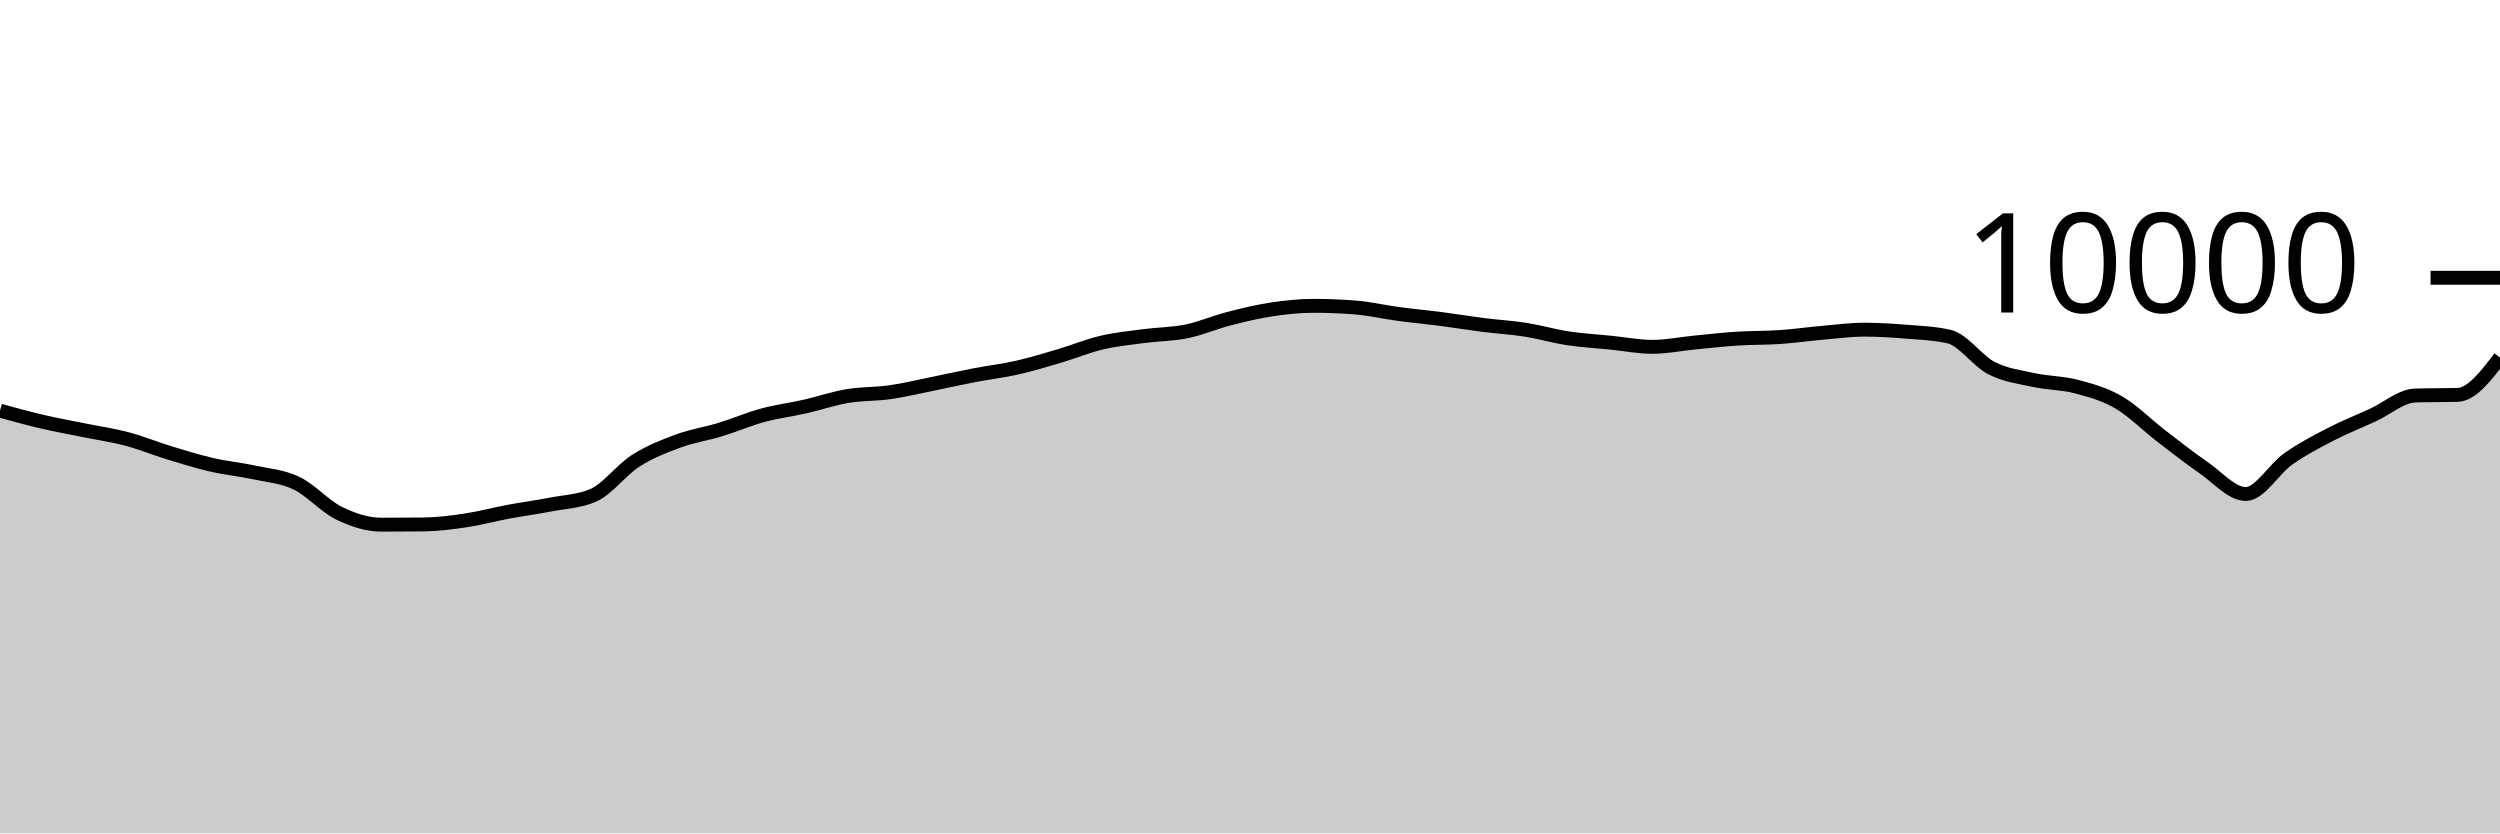
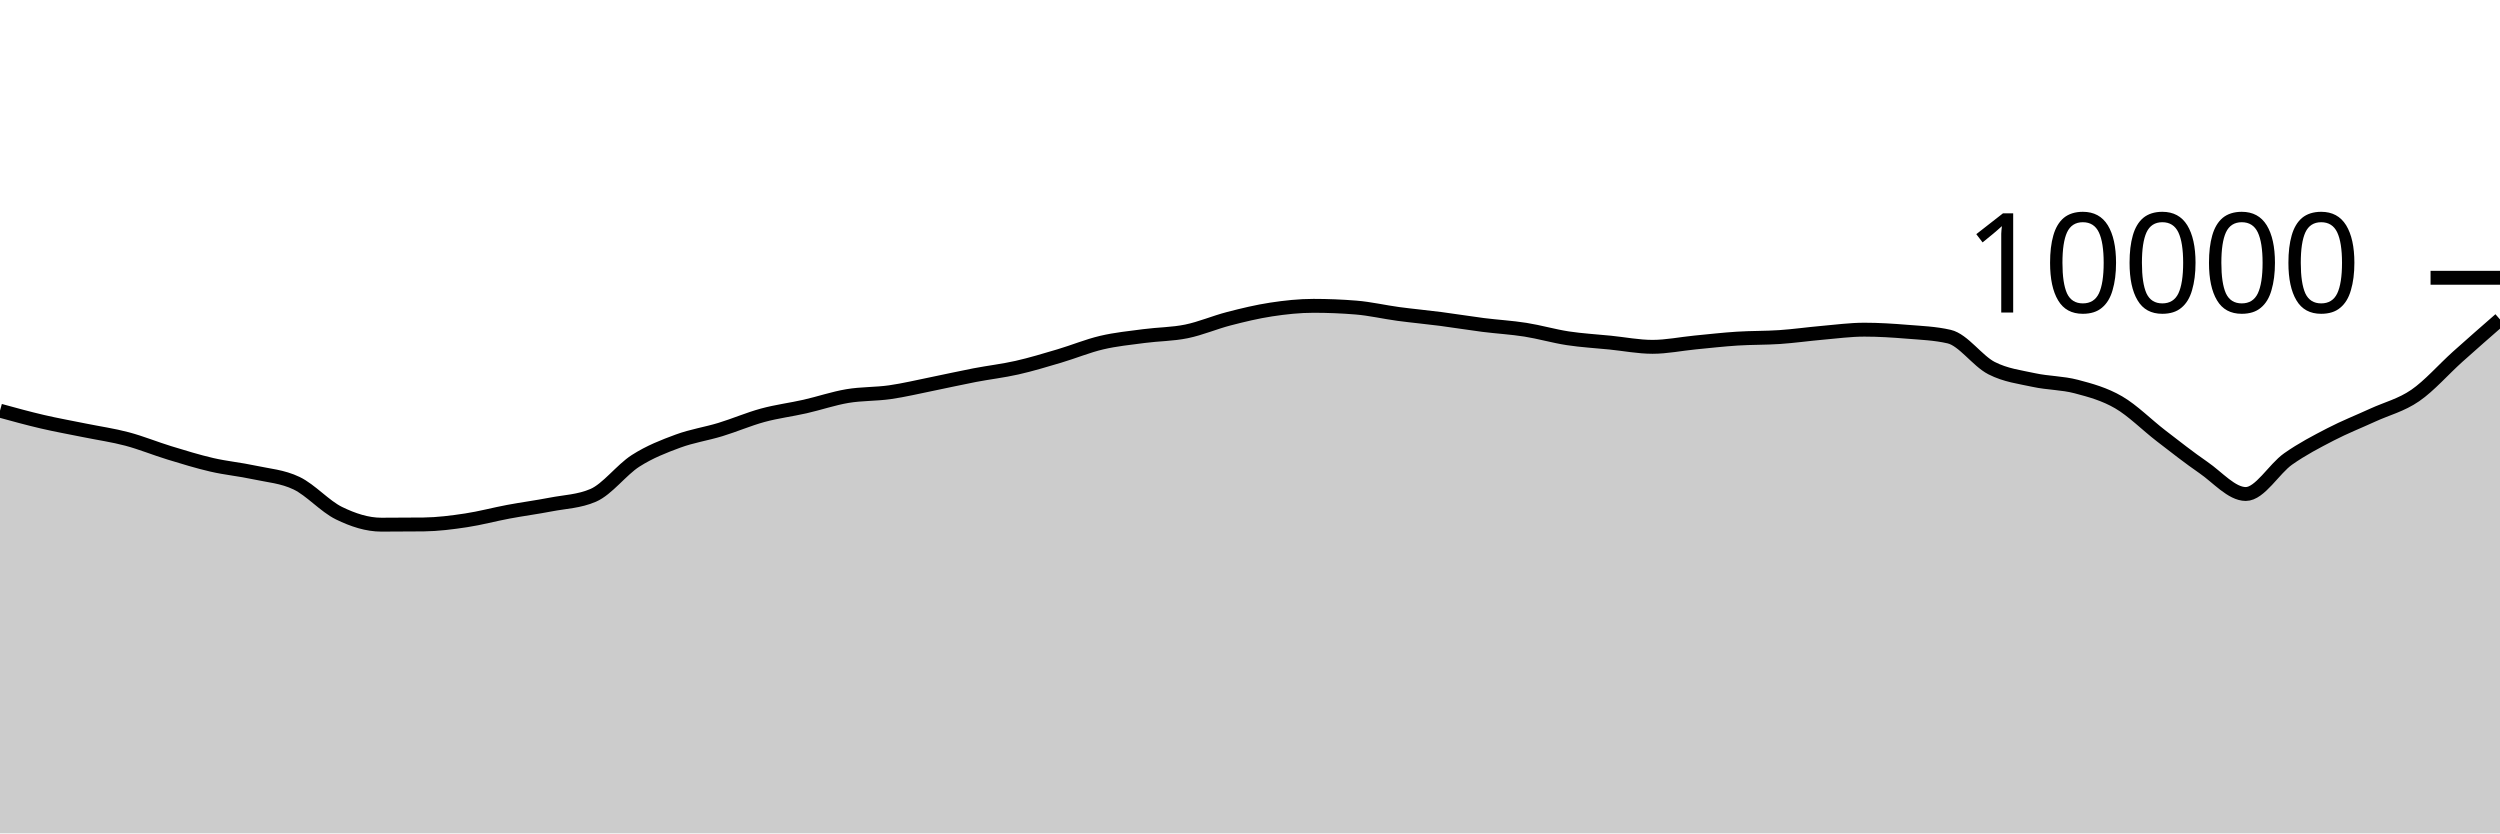
<svg xmlns="http://www.w3.org/2000/svg" viewBox="0 0 180 60">
  <g transform="translate(0,20)">
-     <path class="area" fill="rgba(0, 0, 0, 0.2)" d="M0,9.568C1.017,9.848,2.034,10.127,3.051,10.364C4.068,10.601,5.085,10.781,6.102,10.988C7.119,11.195,8.136,11.338,9.153,11.608C10.169,11.878,11.186,12.298,12.203,12.608C13.22,12.918,14.237,13.233,15.254,13.468C16.271,13.703,17.288,13.795,18.305,14.016C19.322,14.237,20.339,14.303,21.356,14.792C22.373,15.281,23.39,16.451,24.407,16.948C25.424,17.445,26.441,17.776,27.458,17.776C28.475,17.776,29.492,17.771,30.508,17.76C31.525,17.749,32.542,17.617,33.559,17.464C34.576,17.311,35.593,17.034,36.61,16.844C37.627,16.654,38.644,16.521,39.661,16.324C40.678,16.127,41.695,16.104,42.712,15.664C43.729,15.224,44.746,13.831,45.763,13.18C46.78,12.529,47.797,12.135,48.814,11.76C49.831,11.385,50.847,11.238,51.864,10.928C52.881,10.618,53.898,10.177,54.915,9.9C55.932,9.623,56.949,9.499,57.966,9.268C58.983,9.037,60,8.687,61.017,8.516C62.034,8.345,63.051,8.385,64.068,8.24C65.085,8.095,66.102,7.849,67.119,7.644C68.136,7.439,69.153,7.207,70.169,7.012C71.186,6.817,72.203,6.702,73.22,6.472C74.237,6.242,75.254,5.933,76.271,5.632C77.288,5.331,78.305,4.907,79.322,4.668C80.339,4.429,81.356,4.331,82.373,4.196C83.39,4.061,84.407,4.068,85.424,3.86C86.441,3.652,87.458,3.211,88.475,2.948C89.492,2.685,90.508,2.439,91.525,2.284C92.542,2.129,93.559,2.02,94.576,2.02C95.593,2.02,96.61,2.061,97.627,2.144C98.644,2.227,99.661,2.467,100.678,2.604C101.695,2.741,102.712,2.832,103.729,2.964C104.746,3.096,105.763,3.267,106.78,3.396C107.797,3.525,108.814,3.58,109.831,3.74C110.847,3.9,111.864,4.201,112.881,4.356C113.898,4.511,114.915,4.565,115.932,4.668C116.949,4.771,117.966,4.972,118.983,4.972C120,4.972,121.017,4.759,122.034,4.66C123.051,4.561,124.068,4.445,125.085,4.38C126.102,4.315,127.119,4.337,128.136,4.268C129.153,4.199,130.169,4.053,131.186,3.964C132.203,3.875,133.22,3.736,134.237,3.736C135.254,3.736,136.271,3.801,137.288,3.884C138.305,3.967,139.322,4.001,140.339,4.236C141.356,4.471,142.373,5.983,143.39,6.504C144.407,7.025,145.424,7.143,146.441,7.364C147.458,7.585,148.475,7.565,149.492,7.832C150.508,8.099,151.525,8.377,152.542,8.968C153.559,9.559,154.576,10.594,155.593,11.376C156.61,12.158,157.627,12.961,158.644,13.66C159.661,14.359,160.678,15.568,161.695,15.568C162.712,15.568,163.729,13.759,164.746,13.044C165.763,12.329,166.78,11.803,167.797,11.276C168.814,10.749,169.831,10.351,170.847,9.884C171.864,9.417,172.881,8.505,173.898,8.476C174.915,8.447,175.932,8.461,176.949,8.432C177.966,8.403,178.983,7.073,180,5.744L180,40C178.983,40,177.966,40,176.949,40C175.932,40,174.915,40,173.898,40C172.881,40,171.864,40,170.847,40C169.831,40,168.814,40,167.797,40C166.78,40,165.763,40,164.746,40C163.729,40,162.712,40,161.695,40C160.678,40,159.661,40,158.644,40C157.627,40,156.61,40,155.593,40C154.576,40,153.559,40,152.542,40C151.525,40,150.508,40,149.492,40C148.475,40,147.458,40,146.441,40C145.424,40,144.407,40,143.39,40C142.373,40,141.356,40,140.339,40C139.322,40,138.305,40,137.288,40C136.271,40,135.254,40,134.237,40C133.22,40,132.203,40,131.186,40C130.169,40,129.153,40,128.136,40C127.119,40,126.102,40,125.085,40C124.068,40,123.051,40,122.034,40C121.017,40,120,40,118.983,40C117.966,40,116.949,40,115.932,40C114.915,40,113.898,40,112.881,40C111.864,40,110.847,40,109.831,40C108.814,40,107.797,40,106.78,40C105.763,40,104.746,40,103.729,40C102.712,40,101.695,40,100.678,40C99.661,40,98.644,40,97.627,40C96.61,40,95.593,40,94.576,40C93.559,40,92.542,40,91.525,40C90.508,40,89.492,40,88.475,40C87.458,40,86.441,40,85.424,40C84.407,40,83.39,40,82.373,40C81.356,40,80.339,40,79.322,40C78.305,40,77.288,40,76.271,40C75.254,40,74.237,40,73.22,40C72.203,40,71.186,40,70.169,40C69.153,40,68.136,40,67.119,40C66.102,40,65.085,40,64.068,40C63.051,40,62.034,40,61.017,40C60,40,58.983,40,57.966,40C56.949,40,55.932,40,54.915,40C53.898,40,52.881,40,51.864,40C50.847,40,49.831,40,48.814,40C47.797,40,46.78,40,45.763,40C44.746,40,43.729,40,42.712,40C41.695,40,40.678,40,39.661,40C38.644,40,37.627,40,36.61,40C35.593,40,34.576,40,33.559,40C32.542,40,31.525,40,30.508,40C29.492,40,28.475,40,27.458,40C26.441,40,25.424,40,24.407,40C23.39,40,22.373,40,21.356,40C20.339,40,19.322,40,18.305,40C17.288,40,16.271,40,15.254,40C14.237,40,13.22,40,12.203,40C11.186,40,10.169,40,9.153,40C8.136,40,7.119,40,6.102,40C5.085,40,4.068,40,3.051,40C2.034,40,1.017,40,0,40Z" />
-     <path class="line" stroke="black" fill="none" d="M0,9.568C1.017,9.848,2.034,10.127,3.051,10.364C4.068,10.601,5.085,10.781,6.102,10.988C7.119,11.195,8.136,11.338,9.153,11.608C10.169,11.878,11.186,12.298,12.203,12.608C13.22,12.918,14.237,13.233,15.254,13.468C16.271,13.703,17.288,13.795,18.305,14.016C19.322,14.237,20.339,14.303,21.356,14.792C22.373,15.281,23.39,16.451,24.407,16.948C25.424,17.445,26.441,17.776,27.458,17.776C28.475,17.776,29.492,17.771,30.508,17.76C31.525,17.749,32.542,17.617,33.559,17.464C34.576,17.311,35.593,17.034,36.61,16.844C37.627,16.654,38.644,16.521,39.661,16.324C40.678,16.127,41.695,16.104,42.712,15.664C43.729,15.224,44.746,13.831,45.763,13.18C46.78,12.529,47.797,12.135,48.814,11.76C49.831,11.385,50.847,11.238,51.864,10.928C52.881,10.618,53.898,10.177,54.915,9.9C55.932,9.623,56.949,9.499,57.966,9.268C58.983,9.037,60,8.687,61.017,8.516C62.034,8.345,63.051,8.385,64.068,8.24C65.085,8.095,66.102,7.849,67.119,7.644C68.136,7.439,69.153,7.207,70.169,7.012C71.186,6.817,72.203,6.702,73.22,6.472C74.237,6.242,75.254,5.933,76.271,5.632C77.288,5.331,78.305,4.907,79.322,4.668C80.339,4.429,81.356,4.331,82.373,4.196C83.39,4.061,84.407,4.068,85.424,3.86C86.441,3.652,87.458,3.211,88.475,2.948C89.492,2.685,90.508,2.439,91.525,2.284C92.542,2.129,93.559,2.02,94.576,2.02C95.593,2.02,96.61,2.061,97.627,2.144C98.644,2.227,99.661,2.467,100.678,2.604C101.695,2.741,102.712,2.832,103.729,2.964C104.746,3.096,105.763,3.267,106.78,3.396C107.797,3.525,108.814,3.58,109.831,3.74C110.847,3.9,111.864,4.201,112.881,4.356C113.898,4.511,114.915,4.565,115.932,4.668C116.949,4.771,117.966,4.972,118.983,4.972C120,4.972,121.017,4.759,122.034,4.66C123.051,4.561,124.068,4.445,125.085,4.38C126.102,4.315,127.119,4.337,128.136,4.268C129.153,4.199,130.169,4.053,131.186,3.964C132.203,3.875,133.22,3.736,134.237,3.736C135.254,3.736,136.271,3.801,137.288,3.884C138.305,3.967,139.322,4.001,140.339,4.236C141.356,4.471,142.373,5.983,143.39,6.504C144.407,7.025,145.424,7.143,146.441,7.364C147.458,7.585,148.475,7.565,149.492,7.832C150.508,8.099,151.525,8.377,152.542,8.968C153.559,9.559,154.576,10.594,155.593,11.376C156.61,12.158,157.627,12.961,158.644,13.66C159.661,14.359,160.678,15.568,161.695,15.568C162.712,15.568,163.729,13.759,164.746,13.044C165.763,12.329,166.78,11.803,167.797,11.276C168.814,10.749,169.831,10.351,170.847,9.884C171.864,9.417,172.881,8.505,173.898,8.476C174.915,8.447,175.932,8.461,176.949,8.432C177.966,8.403,178.983,7.073,180,5.744" />
+     <path class="area" fill="rgba(0, 0, 0, 0.2)" d="M0,9.568C1.017,9.848,2.034,10.127,3.051,10.364C4.068,10.601,5.085,10.781,6.102,10.988C7.119,11.195,8.136,11.338,9.153,11.608C10.169,11.878,11.186,12.298,12.203,12.608C13.22,12.918,14.237,13.233,15.254,13.468C16.271,13.703,17.288,13.795,18.305,14.016C19.322,14.237,20.339,14.303,21.356,14.792C22.373,15.281,23.39,16.451,24.407,16.948C25.424,17.445,26.441,17.776,27.458,17.776C28.475,17.776,29.492,17.771,30.508,17.76C31.525,17.749,32.542,17.617,33.559,17.464C34.576,17.311,35.593,17.034,36.61,16.844C37.627,16.654,38.644,16.521,39.661,16.324C40.678,16.127,41.695,16.104,42.712,15.664C43.729,15.224,44.746,13.831,45.763,13.18C46.78,12.529,47.797,12.135,48.814,11.76C49.831,11.385,50.847,11.238,51.864,10.928C52.881,10.618,53.898,10.177,54.915,9.9C55.932,9.623,56.949,9.499,57.966,9.268C58.983,9.037,60,8.687,61.017,8.516C62.034,8.345,63.051,8.385,64.068,8.24C65.085,8.095,66.102,7.849,67.119,7.644C68.136,7.439,69.153,7.207,70.169,7.012C71.186,6.817,72.203,6.702,73.22,6.472C74.237,6.242,75.254,5.933,76.271,5.632C77.288,5.331,78.305,4.907,79.322,4.668C80.339,4.429,81.356,4.331,82.373,4.196C83.39,4.061,84.407,4.068,85.424,3.86C86.441,3.652,87.458,3.211,88.475,2.948C89.492,2.685,90.508,2.439,91.525,2.284C92.542,2.129,93.559,2.02,94.576,2.02C95.593,2.02,96.61,2.061,97.627,2.144C98.644,2.227,99.661,2.467,100.678,2.604C101.695,2.741,102.712,2.832,103.729,2.964C104.746,3.096,105.763,3.267,106.78,3.396C107.797,3.525,108.814,3.58,109.831,3.74C110.847,3.9,111.864,4.201,112.881,4.356C113.898,4.511,114.915,4.565,115.932,4.668C116.949,4.771,117.966,4.972,118.983,4.972C120,4.972,121.017,4.759,122.034,4.66C123.051,4.561,124.068,4.445,125.085,4.38C126.102,4.315,127.119,4.337,128.136,4.268C129.153,4.199,130.169,4.053,131.186,3.964C132.203,3.875,133.22,3.736,134.237,3.736C135.254,3.736,136.271,3.801,137.288,3.884C138.305,3.967,139.322,4.001,140.339,4.236C141.356,4.471,142.373,5.983,143.39,6.504C144.407,7.025,145.424,7.143,146.441,7.364C147.458,7.585,148.475,7.565,149.492,7.832C150.508,8.099,151.525,8.377,152.542,8.968C153.559,9.559,154.576,10.594,155.593,11.376C156.61,12.158,157.627,12.961,158.644,13.66C159.661,14.359,160.678,15.568,161.695,15.568C162.712,15.568,163.729,13.759,164.746,13.044C165.763,12.329,166.78,11.803,167.797,11.276C168.814,10.749,169.831,10.351,170.847,9.884C171.864,9.417,172.881,9.175,173.898,8.476C174.915,7.777,175.932,6.601,176.949,5.688C177.966,4.775,178.983,3.888,180,3L180,40C178.983,40,177.966,40,176.949,40C175.932,40,174.915,40,173.898,40C172.881,40,171.864,40,170.847,40C169.831,40,168.814,40,167.797,40C166.78,40,165.763,40,164.746,40C163.729,40,162.712,40,161.695,40C160.678,40,159.661,40,158.644,40C157.627,40,156.61,40,155.593,40C154.576,40,153.559,40,152.542,40C151.525,40,150.508,40,149.492,40C148.475,40,147.458,40,146.441,40C145.424,40,144.407,40,143.39,40C142.373,40,141.356,40,140.339,40C139.322,40,138.305,40,137.288,40C136.271,40,135.254,40,134.237,40C133.22,40,132.203,40,131.186,40C130.169,40,129.153,40,128.136,40C127.119,40,126.102,40,125.085,40C124.068,40,123.051,40,122.034,40C121.017,40,120,40,118.983,40C117.966,40,116.949,40,115.932,40C114.915,40,113.898,40,112.881,40C111.864,40,110.847,40,109.831,40C108.814,40,107.797,40,106.78,40C105.763,40,104.746,40,103.729,40C102.712,40,101.695,40,100.678,40C99.661,40,98.644,40,97.627,40C96.61,40,95.593,40,94.576,40C93.559,40,92.542,40,91.525,40C90.508,40,89.492,40,88.475,40C87.458,40,86.441,40,85.424,40C84.407,40,83.39,40,82.373,40C81.356,40,80.339,40,79.322,40C78.305,40,77.288,40,76.271,40C75.254,40,74.237,40,73.22,40C72.203,40,71.186,40,70.169,40C69.153,40,68.136,40,67.119,40C66.102,40,65.085,40,64.068,40C63.051,40,62.034,40,61.017,40C60,40,58.983,40,57.966,40C56.949,40,55.932,40,54.915,40C53.898,40,52.881,40,51.864,40C50.847,40,49.831,40,48.814,40C47.797,40,46.78,40,45.763,40C44.746,40,43.729,40,42.712,40C41.695,40,40.678,40,39.661,40C38.644,40,37.627,40,36.61,40C35.593,40,34.576,40,33.559,40C32.542,40,31.525,40,30.508,40C29.492,40,28.475,40,27.458,40C26.441,40,25.424,40,24.407,40C23.39,40,22.373,40,21.356,40C20.339,40,19.322,40,18.305,40C17.288,40,16.271,40,15.254,40C14.237,40,13.22,40,12.203,40C11.186,40,10.169,40,9.153,40C8.136,40,7.119,40,6.102,40C5.085,40,4.068,40,3.051,40C2.034,40,1.017,40,0,40Z" />
+     <path class="line" stroke="black" fill="none" d="M0,9.568C1.017,9.848,2.034,10.127,3.051,10.364C4.068,10.601,5.085,10.781,6.102,10.988C7.119,11.195,8.136,11.338,9.153,11.608C10.169,11.878,11.186,12.298,12.203,12.608C13.22,12.918,14.237,13.233,15.254,13.468C16.271,13.703,17.288,13.795,18.305,14.016C19.322,14.237,20.339,14.303,21.356,14.792C22.373,15.281,23.39,16.451,24.407,16.948C25.424,17.445,26.441,17.776,27.458,17.776C28.475,17.776,29.492,17.771,30.508,17.76C31.525,17.749,32.542,17.617,33.559,17.464C34.576,17.311,35.593,17.034,36.61,16.844C37.627,16.654,38.644,16.521,39.661,16.324C40.678,16.127,41.695,16.104,42.712,15.664C43.729,15.224,44.746,13.831,45.763,13.18C46.78,12.529,47.797,12.135,48.814,11.76C49.831,11.385,50.847,11.238,51.864,10.928C52.881,10.618,53.898,10.177,54.915,9.9C55.932,9.623,56.949,9.499,57.966,9.268C58.983,9.037,60,8.687,61.017,8.516C62.034,8.345,63.051,8.385,64.068,8.24C65.085,8.095,66.102,7.849,67.119,7.644C68.136,7.439,69.153,7.207,70.169,7.012C71.186,6.817,72.203,6.702,73.22,6.472C74.237,6.242,75.254,5.933,76.271,5.632C77.288,5.331,78.305,4.907,79.322,4.668C80.339,4.429,81.356,4.331,82.373,4.196C83.39,4.061,84.407,4.068,85.424,3.86C86.441,3.652,87.458,3.211,88.475,2.948C89.492,2.685,90.508,2.439,91.525,2.284C92.542,2.129,93.559,2.02,94.576,2.02C95.593,2.02,96.61,2.061,97.627,2.144C98.644,2.227,99.661,2.467,100.678,2.604C101.695,2.741,102.712,2.832,103.729,2.964C104.746,3.096,105.763,3.267,106.78,3.396C107.797,3.525,108.814,3.58,109.831,3.74C110.847,3.9,111.864,4.201,112.881,4.356C113.898,4.511,114.915,4.565,115.932,4.668C116.949,4.771,117.966,4.972,118.983,4.972C120,4.972,121.017,4.759,122.034,4.66C123.051,4.561,124.068,4.445,125.085,4.38C126.102,4.315,127.119,4.337,128.136,4.268C129.153,4.199,130.169,4.053,131.186,3.964C132.203,3.875,133.22,3.736,134.237,3.736C135.254,3.736,136.271,3.801,137.288,3.884C138.305,3.967,139.322,4.001,140.339,4.236C141.356,4.471,142.373,5.983,143.39,6.504C144.407,7.025,145.424,7.143,146.441,7.364C147.458,7.585,148.475,7.565,149.492,7.832C150.508,8.099,151.525,8.377,152.542,8.968C153.559,9.559,154.576,10.594,155.593,11.376C156.61,12.158,157.627,12.961,158.644,13.66C159.661,14.359,160.678,15.568,161.695,15.568C162.712,15.568,163.729,13.759,164.746,13.044C165.763,12.329,166.78,11.803,167.797,11.276C168.814,10.749,169.831,10.351,170.847,9.884C171.864,9.417,172.881,9.175,173.898,8.476C174.915,7.777,175.932,6.601,176.949,5.688C177.966,4.775,178.983,3.888,180,3" />
    <path class="axis-ceiling" stroke-width="1" stroke="black" fill="none" d="M175,0L180,0" />
    <text class="axis-ceiling-label" font-family="sans-serif" text-anchor="end" font-size="10px" x="170" y="2.5">10000</text>
  </g>
</svg>
